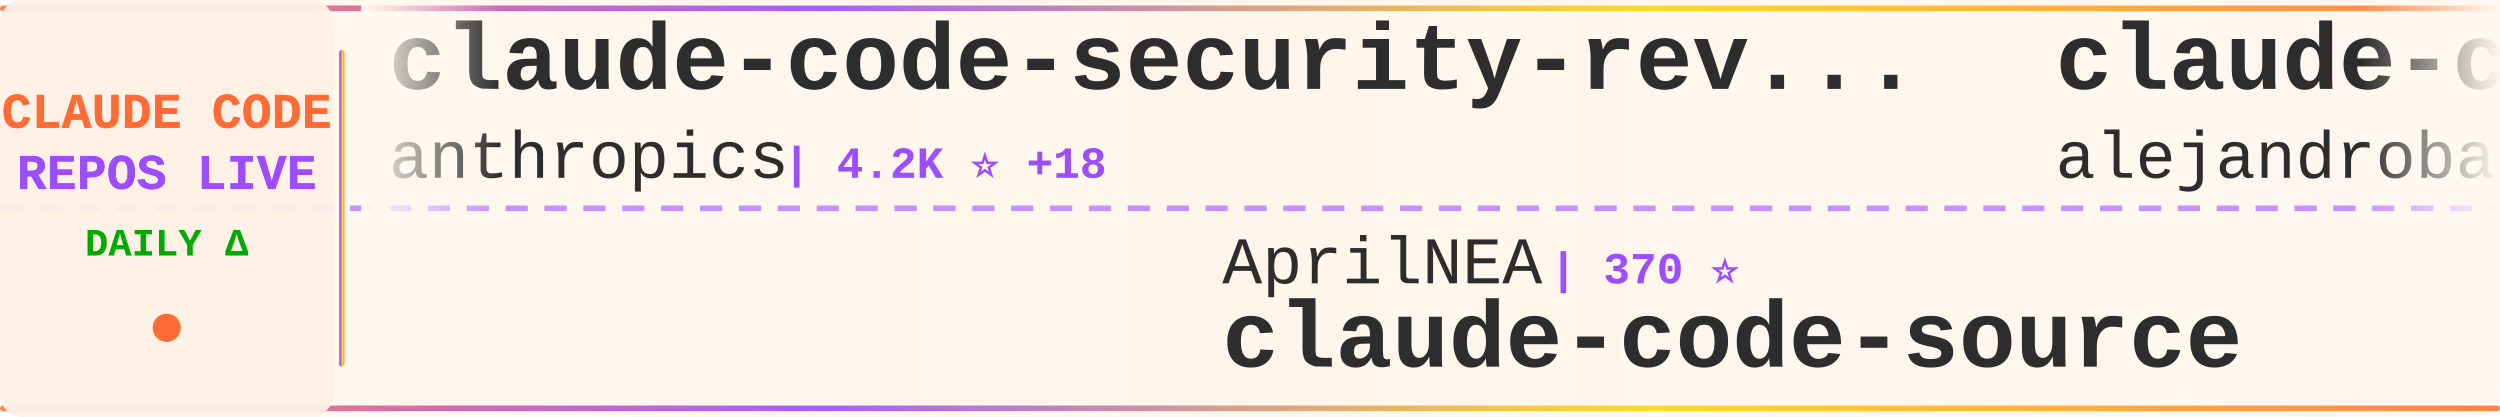
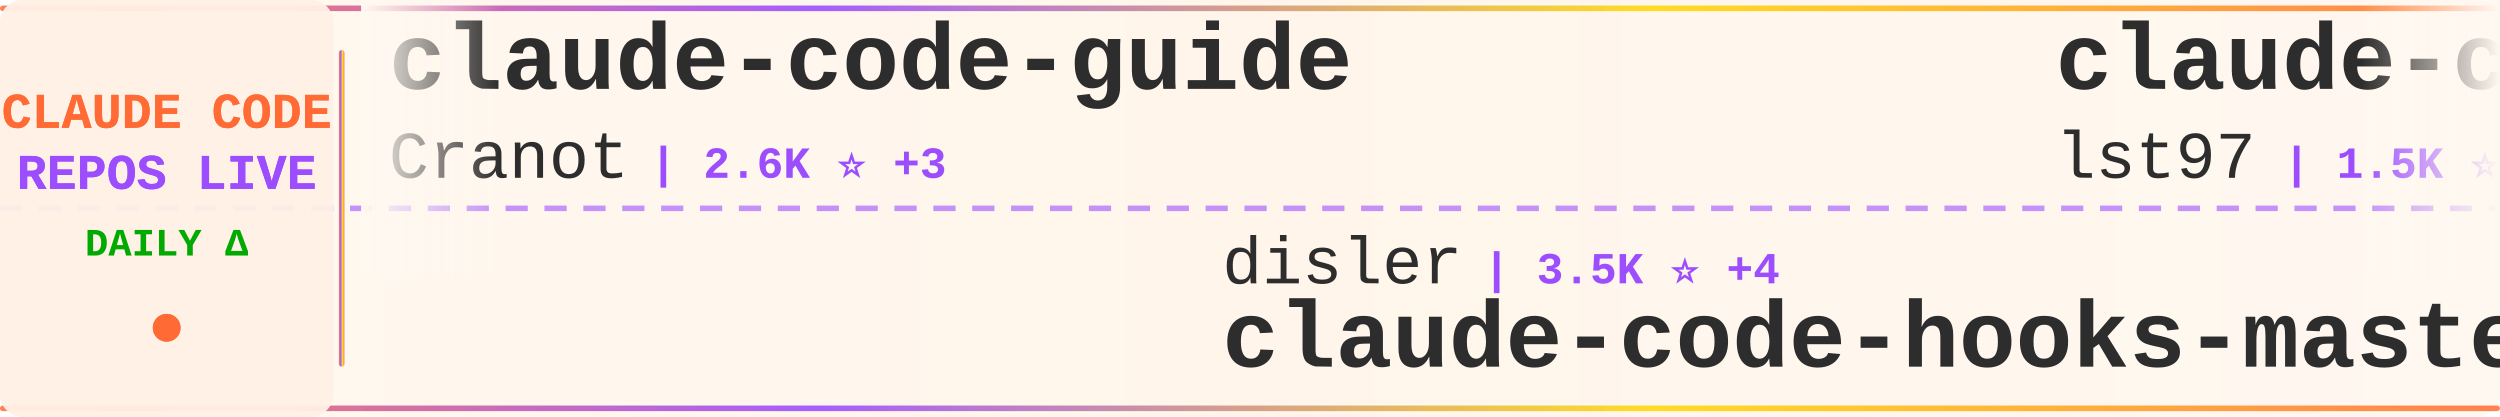
<svg xmlns="http://www.w3.org/2000/svg" width="900" height="150">
  <defs>
    <linearGradient id="tickerBg" x1="0%" y1="0%" x2="100%" y2="0%">
      <stop offset="0%" style="stop-color:#fff8f0;stop-opacity:0.98" />
      <stop offset="50%" style="stop-color:#fff5eb;stop-opacity:1" />
      <stop offset="100%" style="stop-color:#fff8f0;stop-opacity:0.98" />
    </linearGradient>
    <linearGradient id="borderGrad" x1="0%" y1="0%" x2="100%" y2="0%">
      <stop offset="0%" style="stop-color:#FF6B35;stop-opacity:0.85">
        <animate attributeName="stop-opacity" values="0.85;1;0.85" dur="2s" repeatCount="indefinite" />
      </stop>
      <stop offset="33%" style="stop-color:#9C4EFF;stop-opacity:0.9">
        <animate attributeName="stop-opacity" values="0.9;1;0.9" dur="2.2s" repeatCount="indefinite" />
      </stop>
      <stop offset="66%" style="stop-color:#FFD700;stop-opacity:0.85">
        <animate attributeName="stop-opacity" values="0.85;1;0.85" dur="1.8s" repeatCount="indefinite" />
      </stop>
      <stop offset="100%" style="stop-color:#FF6B35;stop-opacity:0.85">
        <animate attributeName="stop-opacity" values="0.85;1;0.85" dur="2s" repeatCount="indefinite" />
      </stop>
    </linearGradient>
    <filter id="textGlow">
      <feGaussianBlur stdDeviation="0.15" result="coloredBlur" />
      <feMerge>
        <feMergeNode in="coloredBlur" />
        <feMergeNode in="SourceGraphic" />
      </feMerge>
    </filter>
    <filter id="metricGlow">
      <feGaussianBlur stdDeviation="0.2" result="coloredBlur" />
      <feMerge>
        <feMergeNode in="coloredBlur" />
        <feMergeNode in="SourceGraphic" />
      </feMerge>
    </filter>
    <linearGradient id="leftFade" x1="0%" y1="0%" x2="100%" y2="0%">
      <stop offset="0%" style="stop-color:#fff8f0;stop-opacity:1" />
      <stop offset="100%" style="stop-color:#fff8f0;stop-opacity:0" />
    </linearGradient>
    <linearGradient id="rightFade" x1="0%" y1="0%" x2="100%" y2="0%">
      <stop offset="0%" style="stop-color:#fff8f0;stop-opacity:0" />
      <stop offset="100%" style="stop-color:#fff8f0;stop-opacity:1" />
    </linearGradient>
  </defs>
  <rect width="900" height="150" fill="url(#tickerBg)" rx="8" />
  <rect x="0" y="2" width="900" height="2" fill="url(#borderGrad)" rx="1" />
  <rect x="0" y="146" width="900" height="2" fill="url(#borderGrad)" rx="1" />
  <line x1="0" y1="75" x2="900" y2="75" stroke="#9C4EFF" stroke-width="2" stroke-dasharray="8 6" opacity="0.6" />
  <rect x="0" y="0" width="120" height="150" fill="#fff0e6" opacity="0.95" rx="8" />
  <text x="60" y="46" font-family="'Courier New', monospace" font-size="18" font-weight="bold" fill="#FF6B35" text-anchor="middle" filter="url(#textGlow)">
    CLAUDE CODE
  </text>
  <text x="60" y="68" font-family="'Courier New', monospace" font-size="18" font-weight="bold" fill="#9C4EFF" text-anchor="middle" filter="url(#textGlow)">
    REPOS LIVE
  </text>
  <text x="60" y="92" font-family="'Courier New', monospace" font-size="14" font-weight="bold" fill="#00aa00" text-anchor="middle">
    DAILY Δ
  </text>
  <circle cx="60" cy="118" r="5" fill="#FF6B35" filter="url(#metricGlow)">
    <animate attributeName="r" values="4;6;4" dur="1.5s" repeatCount="indefinite" />
    <animate attributeName="opacity" values="0.6;1;0.6" dur="1.5s" repeatCount="indefinite" />
  </circle>
  <rect x="122" y="18" width="2" height="114" fill="url(#borderGrad)" rx="1" />
  <clipPath id="tickerClip">
    <rect x="130" y="0" width="770" height="150" />
  </clipPath>
  <g clip-path="url(#tickerClip)">
    <g id="tickerItems">
      <animateTransform attributeName="transform" attributeType="XML" type="translate" from="0 0" to="-3000 0" dur="54s" repeatCount="indefinite" />
      <g transform="translate(0, 0)">
-         <text x="140" y="32" font-family="'Courier New', monospace" font-size="34" font-weight="bold" fill="#2d2d2d">claude-code-security-rev...</text>
-         <text x="140" y="64" font-family="'Courier New', monospace" font-size="24" font-weight="normal" fill="#2d2d2d" opacity="1.0">anthropics</text>
-         <text x="282" y="64" font-family="'Courier New', monospace" font-size="16" font-weight="bold" fill="#9C4EFF"> | 4.2K ⭐ +18</text>
+         <text x="140" y="32" font-family="'Courier New', monospace" font-size="34" font-weight="bold" fill="#2d2d2d">claude-code-guide</text>
+         <text x="140" y="64" font-family="'Courier New', monospace" font-size="24" font-weight="normal" fill="#2d2d2d" opacity="1.0">Cranot</text>
+         <text x="234" y="64" font-family="'Courier New', monospace" font-size="16" font-weight="bold" fill="#9C4EFF"> | 2.6K ⭐ +3</text>
      </g>
      <g transform="translate(300, 0)">
-         <text x="140" y="102" font-family="'Courier New', monospace" font-size="24" font-weight="normal" fill="#2d2d2d" opacity="1.0">AprilNEA</text>
-         <text x="258" y="102" font-family="'Courier New', monospace" font-size="16" font-weight="bold" fill="#9C4EFF"> | 370 ⭐</text>
-         <text x="140" y="132" font-family="'Courier New', monospace" font-size="34" font-weight="bold" fill="#2d2d2d">claude-code-source</text>
+         <text x="140" y="102" font-family="'Courier New', monospace" font-size="24" font-weight="normal" fill="#2d2d2d" opacity="1.0">disler</text>
+         <text x="234" y="102" font-family="'Courier New', monospace" font-size="16" font-weight="bold" fill="#9C4EFF"> | 3.5K ⭐ +4</text>
+         <text x="140" y="132" font-family="'Courier New', monospace" font-size="34" font-weight="bold" fill="#2d2d2d">claude-code-hooks-master...</text>
      </g>
      <g transform="translate(600, 0)">
-         <text x="140" y="32" font-family="'Courier New', monospace" font-size="34" font-weight="bold" fill="#2d2d2d">claude-code-from-source</text>
-         <text x="140" y="64" font-family="'Courier New', monospace" font-size="24" font-weight="normal" fill="#2d2d2d" opacity="1.0">alejandrobalderas</text>
-         <text x="366" y="64" font-family="'Courier New', monospace" font-size="16" font-weight="bold" fill="#9C4EFF"> | 1.4K ⭐ +111</text>
+         <text x="140" y="32" font-family="'Courier New', monospace" font-size="34" font-weight="bold" fill="#2d2d2d">claude-code-sub-agents</text>
+         <text x="140" y="64" font-family="'Courier New', monospace" font-size="24" font-weight="normal" fill="#2d2d2d" opacity="1.0">lst97</text>
+         <text x="222" y="64" font-family="'Courier New', monospace" font-size="16" font-weight="bold" fill="#9C4EFF"> | 1.5K ⭐ +3</text>
      </g>
      <g transform="translate(900, 0)">
-         <text x="140" y="102" font-family="'Courier New', monospace" font-size="24" font-weight="normal" fill="#2d2d2d" opacity="1.0">OneRedOak</text>
-         <text x="270" y="102" font-family="'Courier New', monospace" font-size="16" font-weight="bold" fill="#9C4EFF"> | 3.8K ⭐ +2</text>
-         <text x="140" y="132" font-family="'Courier New', monospace" font-size="34" font-weight="bold" fill="#2d2d2d">claude-code-workflows</text>
-       </g>
-       <g transform="translate(1200, 0)">
-         <text x="140" y="32" font-family="'Courier New', monospace" font-size="34" font-weight="bold" fill="#2d2d2d">Auto-claude-code-researc...</text>
-         <text x="140" y="64" font-family="'Courier New', monospace" font-size="24" font-weight="normal" fill="#2d2d2d" opacity="1.0">wanshuiyin</text>
-         <text x="282" y="64" font-family="'Courier New', monospace" font-size="16" font-weight="bold" fill="#9C4EFF"> | 6.6K ⭐ +131</text>
-       </g>
-       <g transform="translate(1500, 0)">
-         <text x="140" y="102" font-family="'Courier New', monospace" font-size="24" font-weight="normal" fill="#2d2d2d" opacity="1.0">AICoderTudou</text>
-         <text x="306" y="102" font-family="'Courier New', monospace" font-size="16" font-weight="bold" fill="#9C4EFF"> | 478 ⭐ +5</text>
-         <text x="140" y="132" font-family="'Courier New', monospace" font-size="34" font-weight="bold" fill="#2d2d2d">claude-code-tudou</text>
-       </g>
-       <g transform="translate(1800, 0)">
-         <text x="140" y="32" font-family="'Courier New', monospace" font-size="34" font-weight="bold" fill="#2d2d2d">Claude-Code-Game-Studios</text>
-         <text x="140" y="64" font-family="'Courier New', monospace" font-size="24" font-weight="normal" fill="#2d2d2d" opacity="1.0">Donchitos</text>
-         <text x="270" y="64" font-family="'Courier New', monospace" font-size="16" font-weight="bold" fill="#9C4EFF"> | 9.3K ⭐ +471</text>
-       </g>
-       <g transform="translate(2100, 0)">
        <text x="140" y="102" font-family="'Courier New', monospace" font-size="24" font-weight="normal" fill="#2d2d2d" opacity="1.0">hangsman</text>
        <text x="258" y="102" font-family="'Courier New', monospace" font-size="16" font-weight="bold" fill="#9C4EFF"> | 752 ⭐ +1</text>
        <text x="140" y="132" font-family="'Courier New', monospace" font-size="34" font-weight="bold" fill="#2d2d2d">claude-code-source</text>
      </g>
+       <g transform="translate(1200, 0)">
+         <text x="140" y="32" font-family="'Courier New', monospace" font-size="34" font-weight="bold" fill="#2d2d2d">ralph-claude-code</text>
+         <text x="140" y="64" font-family="'Courier New', monospace" font-size="24" font-weight="normal" fill="#2d2d2d" opacity="1.0">frankbria</text>
+         <text x="270" y="64" font-family="'Courier New', monospace" font-size="16" font-weight="bold" fill="#9C4EFF"> | 8.7K ⭐ +18</text>
+       </g>
+       <g transform="translate(1500, 0)">
+         <text x="140" y="102" font-family="'Courier New', monospace" font-size="24" font-weight="normal" fill="#2d2d2d" opacity="1.0">https-deeplearning-ai</text>
+         <text x="414" y="102" font-family="'Courier New', monospace" font-size="16" font-weight="bold" fill="#9C4EFF"> | 485 ⭐ +1</text>
+         <text x="140" y="132" font-family="'Courier New', monospace" font-size="34" font-weight="bold" fill="#2d2d2d">sc-claude-code-files</text>
+       </g>
+       <g transform="translate(1800, 0)">
+         <text x="140" y="32" font-family="'Courier New', monospace" font-size="34" font-weight="bold" fill="#2d2d2d">agents</text>
+         <text x="140" y="64" font-family="'Courier New', monospace" font-size="24" font-weight="normal" fill="#2d2d2d" opacity="1.0">wshobson</text>
+         <text x="258" y="64" font-family="'Courier New', monospace" font-size="16" font-weight="bold" fill="#9C4EFF"> | 33.6K ⭐ +87</text>
+       </g>
+       <g transform="translate(2100, 0)">
+         <text x="140" y="102" font-family="'Courier New', monospace" font-size="24" font-weight="normal" fill="#2d2d2d" opacity="1.0">AICoderTudou</text>
+         <text x="306" y="102" font-family="'Courier New', monospace" font-size="16" font-weight="bold" fill="#9C4EFF"> | 478 ⭐ +4</text>
+         <text x="140" y="132" font-family="'Courier New', monospace" font-size="34" font-weight="bold" fill="#2d2d2d">claude-code-tudou</text>
+       </g>
      <g transform="translate(2400, 0)">
-         <text x="140" y="32" font-family="'Courier New', monospace" font-size="34" font-weight="bold" fill="#2d2d2d">claude-code-sourcemap</text>
-         <text x="140" y="64" font-family="'Courier New', monospace" font-size="24" font-weight="normal" fill="#2d2d2d" opacity="1.0">Hyper66666</text>
-         <text x="282" y="64" font-family="'Courier New', monospace" font-size="16" font-weight="bold" fill="#9C4EFF"> | 206 ⭐</text>
+         <text x="140" y="32" font-family="'Courier New', monospace" font-size="34" font-weight="bold" fill="#2d2d2d">collection-claude-code-s...</text>
+         <text x="140" y="64" font-family="'Courier New', monospace" font-size="24" font-weight="normal" fill="#2d2d2d" opacity="1.0">chauncygu</text>
+         <text x="270" y="64" font-family="'Courier New', monospace" font-size="16" font-weight="bold" fill="#9C4EFF"> | 2.1K ⭐ +32</text>
      </g>
      <g transform="translate(2700, 0)">
-         <text x="140" y="102" font-family="'Courier New', monospace" font-size="24" font-weight="normal" fill="#2d2d2d" opacity="1.0">siteboon</text>
-         <text x="258" y="102" font-family="'Courier New', monospace" font-size="16" font-weight="bold" fill="#9C4EFF"> | 9.8K ⭐ +52</text>
-         <text x="140" y="132" font-family="'Courier New', monospace" font-size="34" font-weight="bold" fill="#2d2d2d">claudecodeui</text>
+         <text x="140" y="102" font-family="'Courier New', monospace" font-size="24" font-weight="normal" fill="#2d2d2d" opacity="1.0">feiskyer</text>
+         <text x="258" y="102" font-family="'Courier New', monospace" font-size="16" font-weight="bold" fill="#9C4EFF"> | 1.4K ⭐ +3</text>
+         <text x="140" y="132" font-family="'Courier New', monospace" font-size="34" font-weight="bold" fill="#2d2d2d">claude-code-settings</text>
      </g>
      <g transform="translate(3000, 0)">
-         <text x="140" y="32" font-family="'Courier New', monospace" font-size="34" font-weight="bold" fill="#2d2d2d">claude-code-security-rev...</text>
-         <text x="140" y="64" font-family="'Courier New', monospace" font-size="24" font-weight="normal" fill="#2d2d2d" opacity="1.0">anthropics</text>
-         <text x="282" y="64" font-family="'Courier New', monospace" font-size="16" font-weight="bold" fill="#9C4EFF"> | 4.2K ⭐ +18</text>
+         <text x="140" y="32" font-family="'Courier New', monospace" font-size="34" font-weight="bold" fill="#2d2d2d">claude-code-guide</text>
+         <text x="140" y="64" font-family="'Courier New', monospace" font-size="24" font-weight="normal" fill="#2d2d2d" opacity="1.0">Cranot</text>
+         <text x="234" y="64" font-family="'Courier New', monospace" font-size="16" font-weight="bold" fill="#9C4EFF"> | 2.6K ⭐ +3</text>
      </g>
      <g transform="translate(3300, 0)">
-         <text x="140" y="102" font-family="'Courier New', monospace" font-size="24" font-weight="normal" fill="#2d2d2d" opacity="1.0">AprilNEA</text>
-         <text x="258" y="102" font-family="'Courier New', monospace" font-size="16" font-weight="bold" fill="#9C4EFF"> | 370 ⭐</text>
-         <text x="140" y="132" font-family="'Courier New', monospace" font-size="34" font-weight="bold" fill="#2d2d2d">claude-code-source</text>
+         <text x="140" y="102" font-family="'Courier New', monospace" font-size="24" font-weight="normal" fill="#2d2d2d" opacity="1.0">disler</text>
+         <text x="234" y="102" font-family="'Courier New', monospace" font-size="16" font-weight="bold" fill="#9C4EFF"> | 3.5K ⭐ +4</text>
+         <text x="140" y="132" font-family="'Courier New', monospace" font-size="34" font-weight="bold" fill="#2d2d2d">claude-code-hooks-master...</text>
      </g>
      <g transform="translate(3600, 0)">
-         <text x="140" y="32" font-family="'Courier New', monospace" font-size="34" font-weight="bold" fill="#2d2d2d">claude-code-from-source</text>
-         <text x="140" y="64" font-family="'Courier New', monospace" font-size="24" font-weight="normal" fill="#2d2d2d" opacity="1.0">alejandrobalderas</text>
-         <text x="366" y="64" font-family="'Courier New', monospace" font-size="16" font-weight="bold" fill="#9C4EFF"> | 1.4K ⭐ +111</text>
+         <text x="140" y="32" font-family="'Courier New', monospace" font-size="34" font-weight="bold" fill="#2d2d2d">claude-code-sub-agents</text>
+         <text x="140" y="64" font-family="'Courier New', monospace" font-size="24" font-weight="normal" fill="#2d2d2d" opacity="1.0">lst97</text>
+         <text x="222" y="64" font-family="'Courier New', monospace" font-size="16" font-weight="bold" fill="#9C4EFF"> | 1.5K ⭐ +3</text>
      </g>
      <g transform="translate(3900, 0)">
-         <text x="140" y="102" font-family="'Courier New', monospace" font-size="24" font-weight="normal" fill="#2d2d2d" opacity="1.0">OneRedOak</text>
-         <text x="270" y="102" font-family="'Courier New', monospace" font-size="16" font-weight="bold" fill="#9C4EFF"> | 3.8K ⭐ +2</text>
-         <text x="140" y="132" font-family="'Courier New', monospace" font-size="34" font-weight="bold" fill="#2d2d2d">claude-code-workflows</text>
+         <text x="140" y="102" font-family="'Courier New', monospace" font-size="24" font-weight="normal" fill="#2d2d2d" opacity="1.0">hangsman</text>
+         <text x="258" y="102" font-family="'Courier New', monospace" font-size="16" font-weight="bold" fill="#9C4EFF"> | 752 ⭐ +1</text>
+         <text x="140" y="132" font-family="'Courier New', monospace" font-size="34" font-weight="bold" fill="#2d2d2d">claude-code-source</text>
      </g>
    </g>
  </g>
  <rect x="130" y="0" width="50" height="100" fill="url(#leftFade)" />
  <rect x="850" y="0" width="50" height="100" fill="url(#rightFade)" />
</svg>
